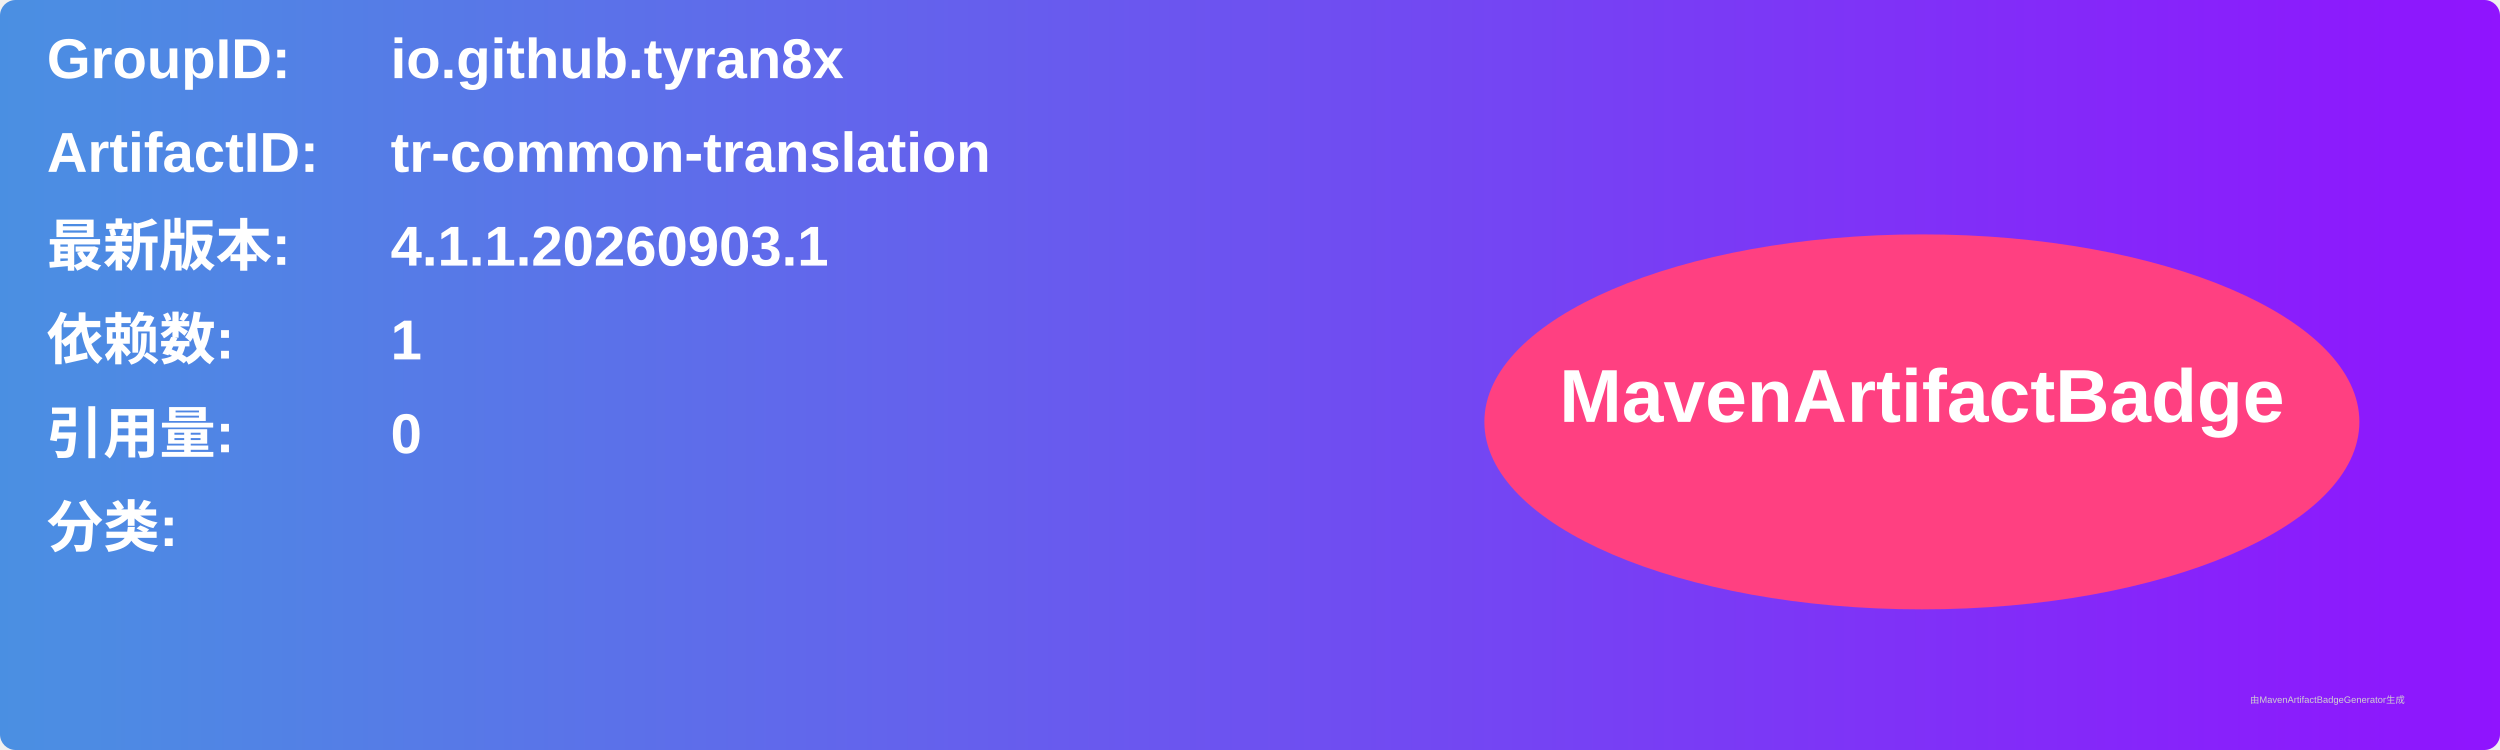
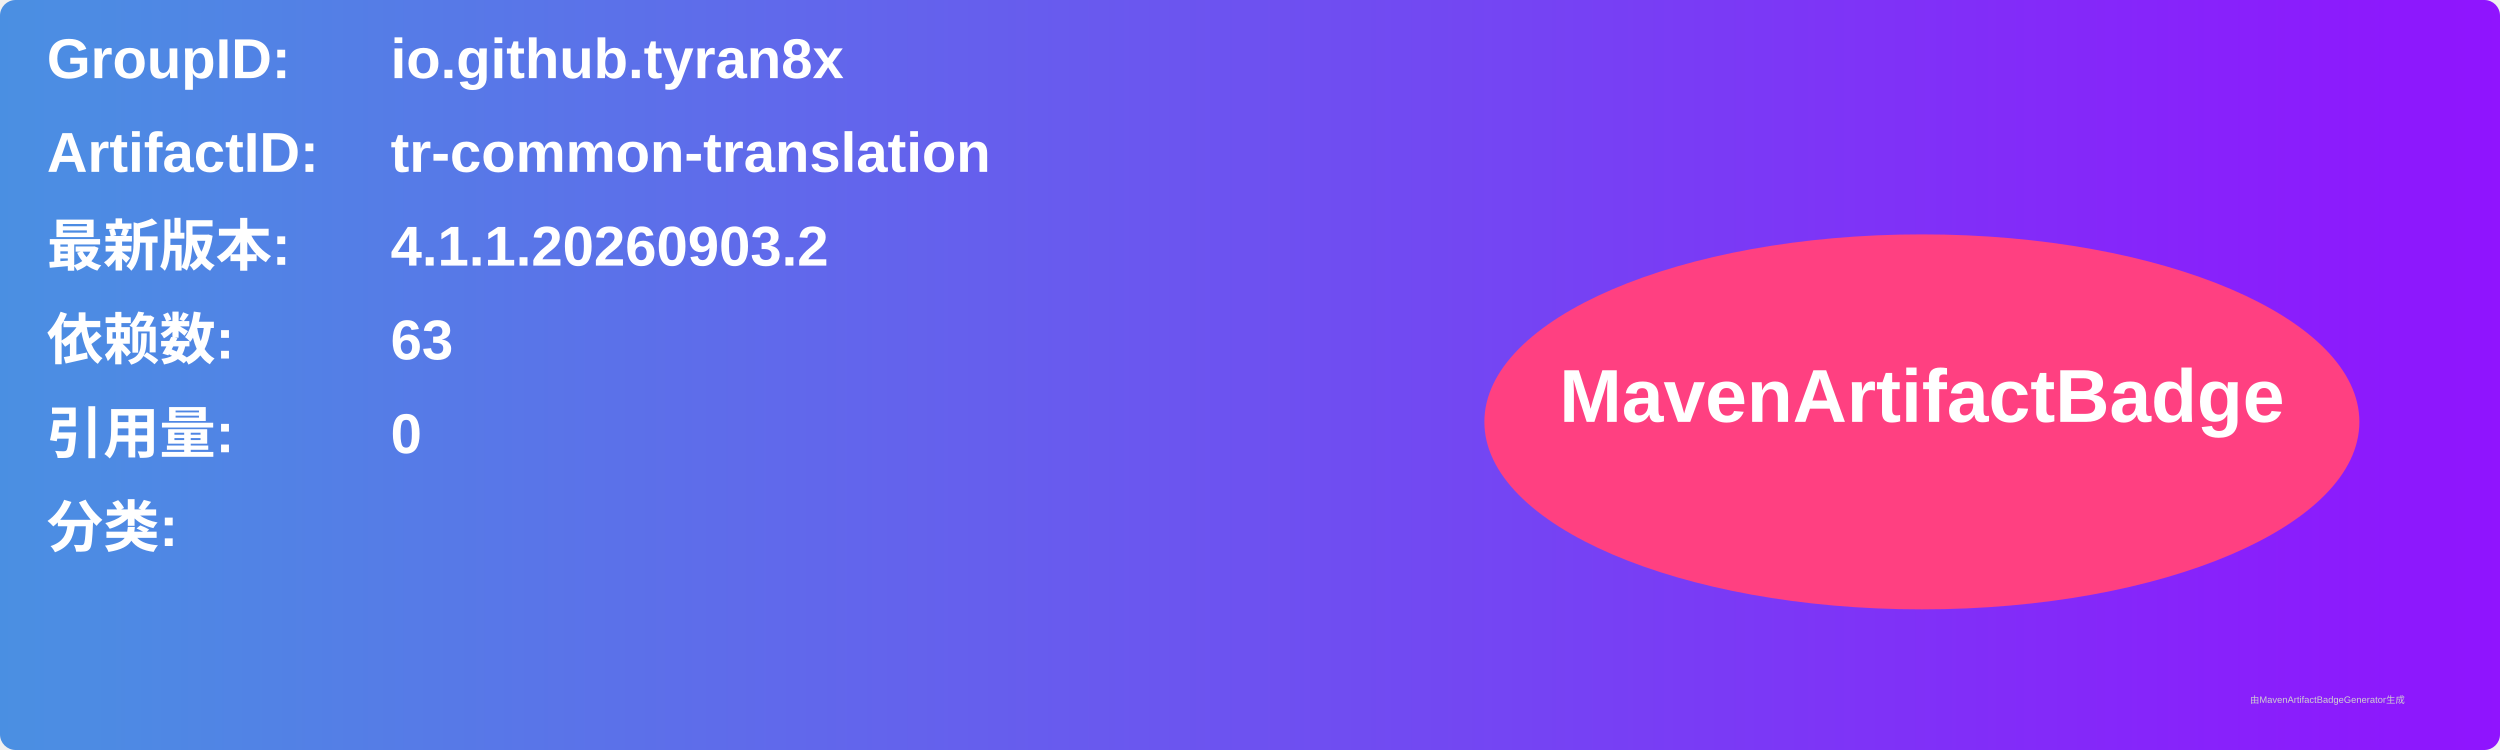
<svg xmlns="http://www.w3.org/2000/svg" width="800" height="240" viewBox="0 0 800 240">
  <linearGradient id="grad" x1="0%" y1="0%" x2="100%" y2="0%">
    <stop offset="0%" stop-color="#4a90e2" />
    <stop offset="100%" stop-color="#9013fe" />
  </linearGradient>
  <rect width="100%" height="100%" rx="5" ry="5" fill="url(#grad)" />
  <g transform="translate(15, 15)">
    <text x="0" y="10" font-family="Arial" font-size="18" fill="white" font-weight="bold" width="260">GroupID:</text>
    <text x="110" y="10" font-family="Arial" font-size="18" fill="white" font-weight="bold" width="460">io.github.tyran8x</text>
    <text x="0" y="40" font-family="Arial" font-size="18" fill="white" font-weight="bold" width="260">ArtifactID:</text>
    <text x="110" y="40" font-family="Arial" font-size="18" fill="white" font-weight="bold" width="460">tr-common-translation</text>
    <text x="0" y="70" font-family="Arial" font-size="18" fill="white" font-weight="bold">最新版本:</text>
    <text x="110" y="70" font-family="Arial" font-size="18" fill="white" font-weight="bold">
-       <tspan font-weight="bold">4.1.1.20260903.1</tspan>
+       <tspan font-weight="bold">4.1.1.20260903.2</tspan>
    </text>
    <text x="0" y="100" font-family="Arial" font-size="18" fill="white" font-weight="bold">依赖数: </text>
    <text x="110" y="100" font-family="Arial" font-size="18" fill="white">
-       <tspan font-weight="bold">1</tspan>
+       <tspan font-weight="bold">63</tspan>
    </text>
    <text x="0" y="130" font-family="Arial" font-size="18" fill="white" font-weight="bold">引用量: </text>
    <text x="110" y="130" font-family="Arial" font-size="18" fill="white">
      <tspan font-weight="bold">0</tspan>
    </text>
    <text x="0" y="160" font-family="Arial" font-size="18" fill="white" font-weight="bold">分类:</text>
    <text x="10" y="190" font-family="Arial" font-size="10" fill="white">
      <tspan font-weight="bold" />
    </text>
    <ellipse cx="600" cy="120" rx="140" ry="60" fill="#ff4081" />
    <text x="600" y="120" text-anchor="middle" font-family="Arial" font-size="24" fill="white" font-weight="bold">MavenArtifactBadge</text>
  </g>
  <text x="720" y="225" font-family="Arial" font-size="3" fill="#d0d0d0">由MavenArtifactBadgeGenerator生成</text>
</svg>
